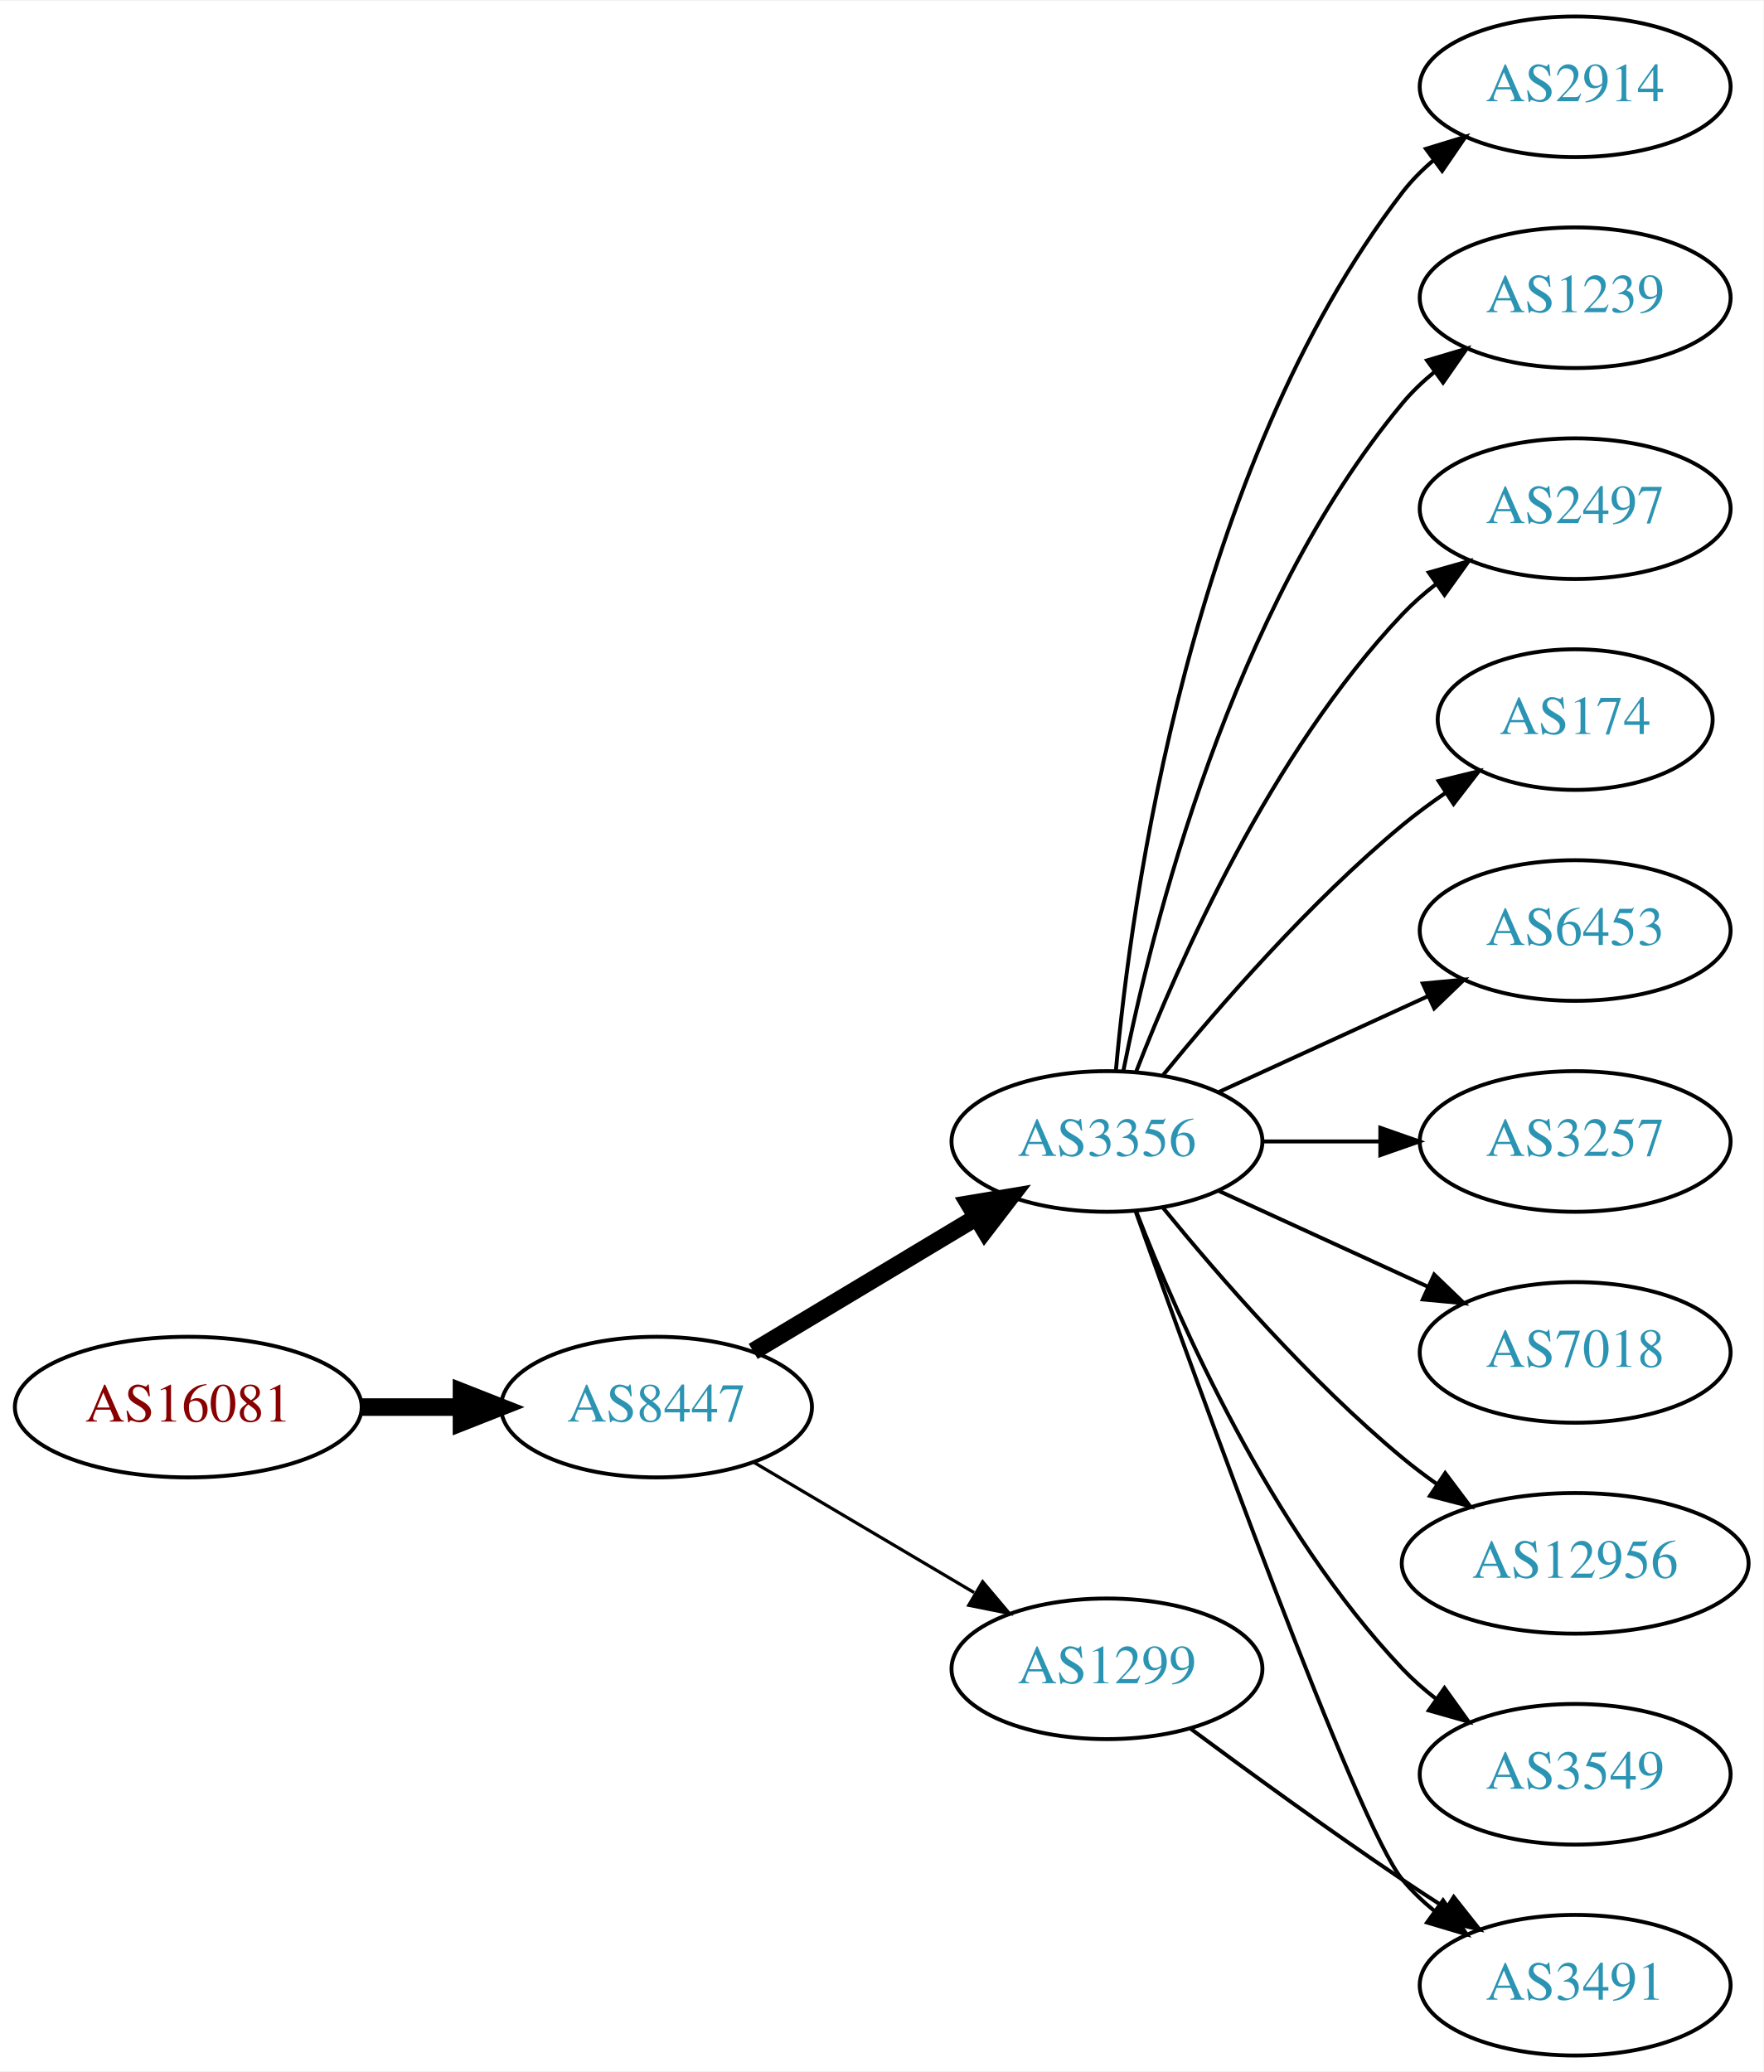
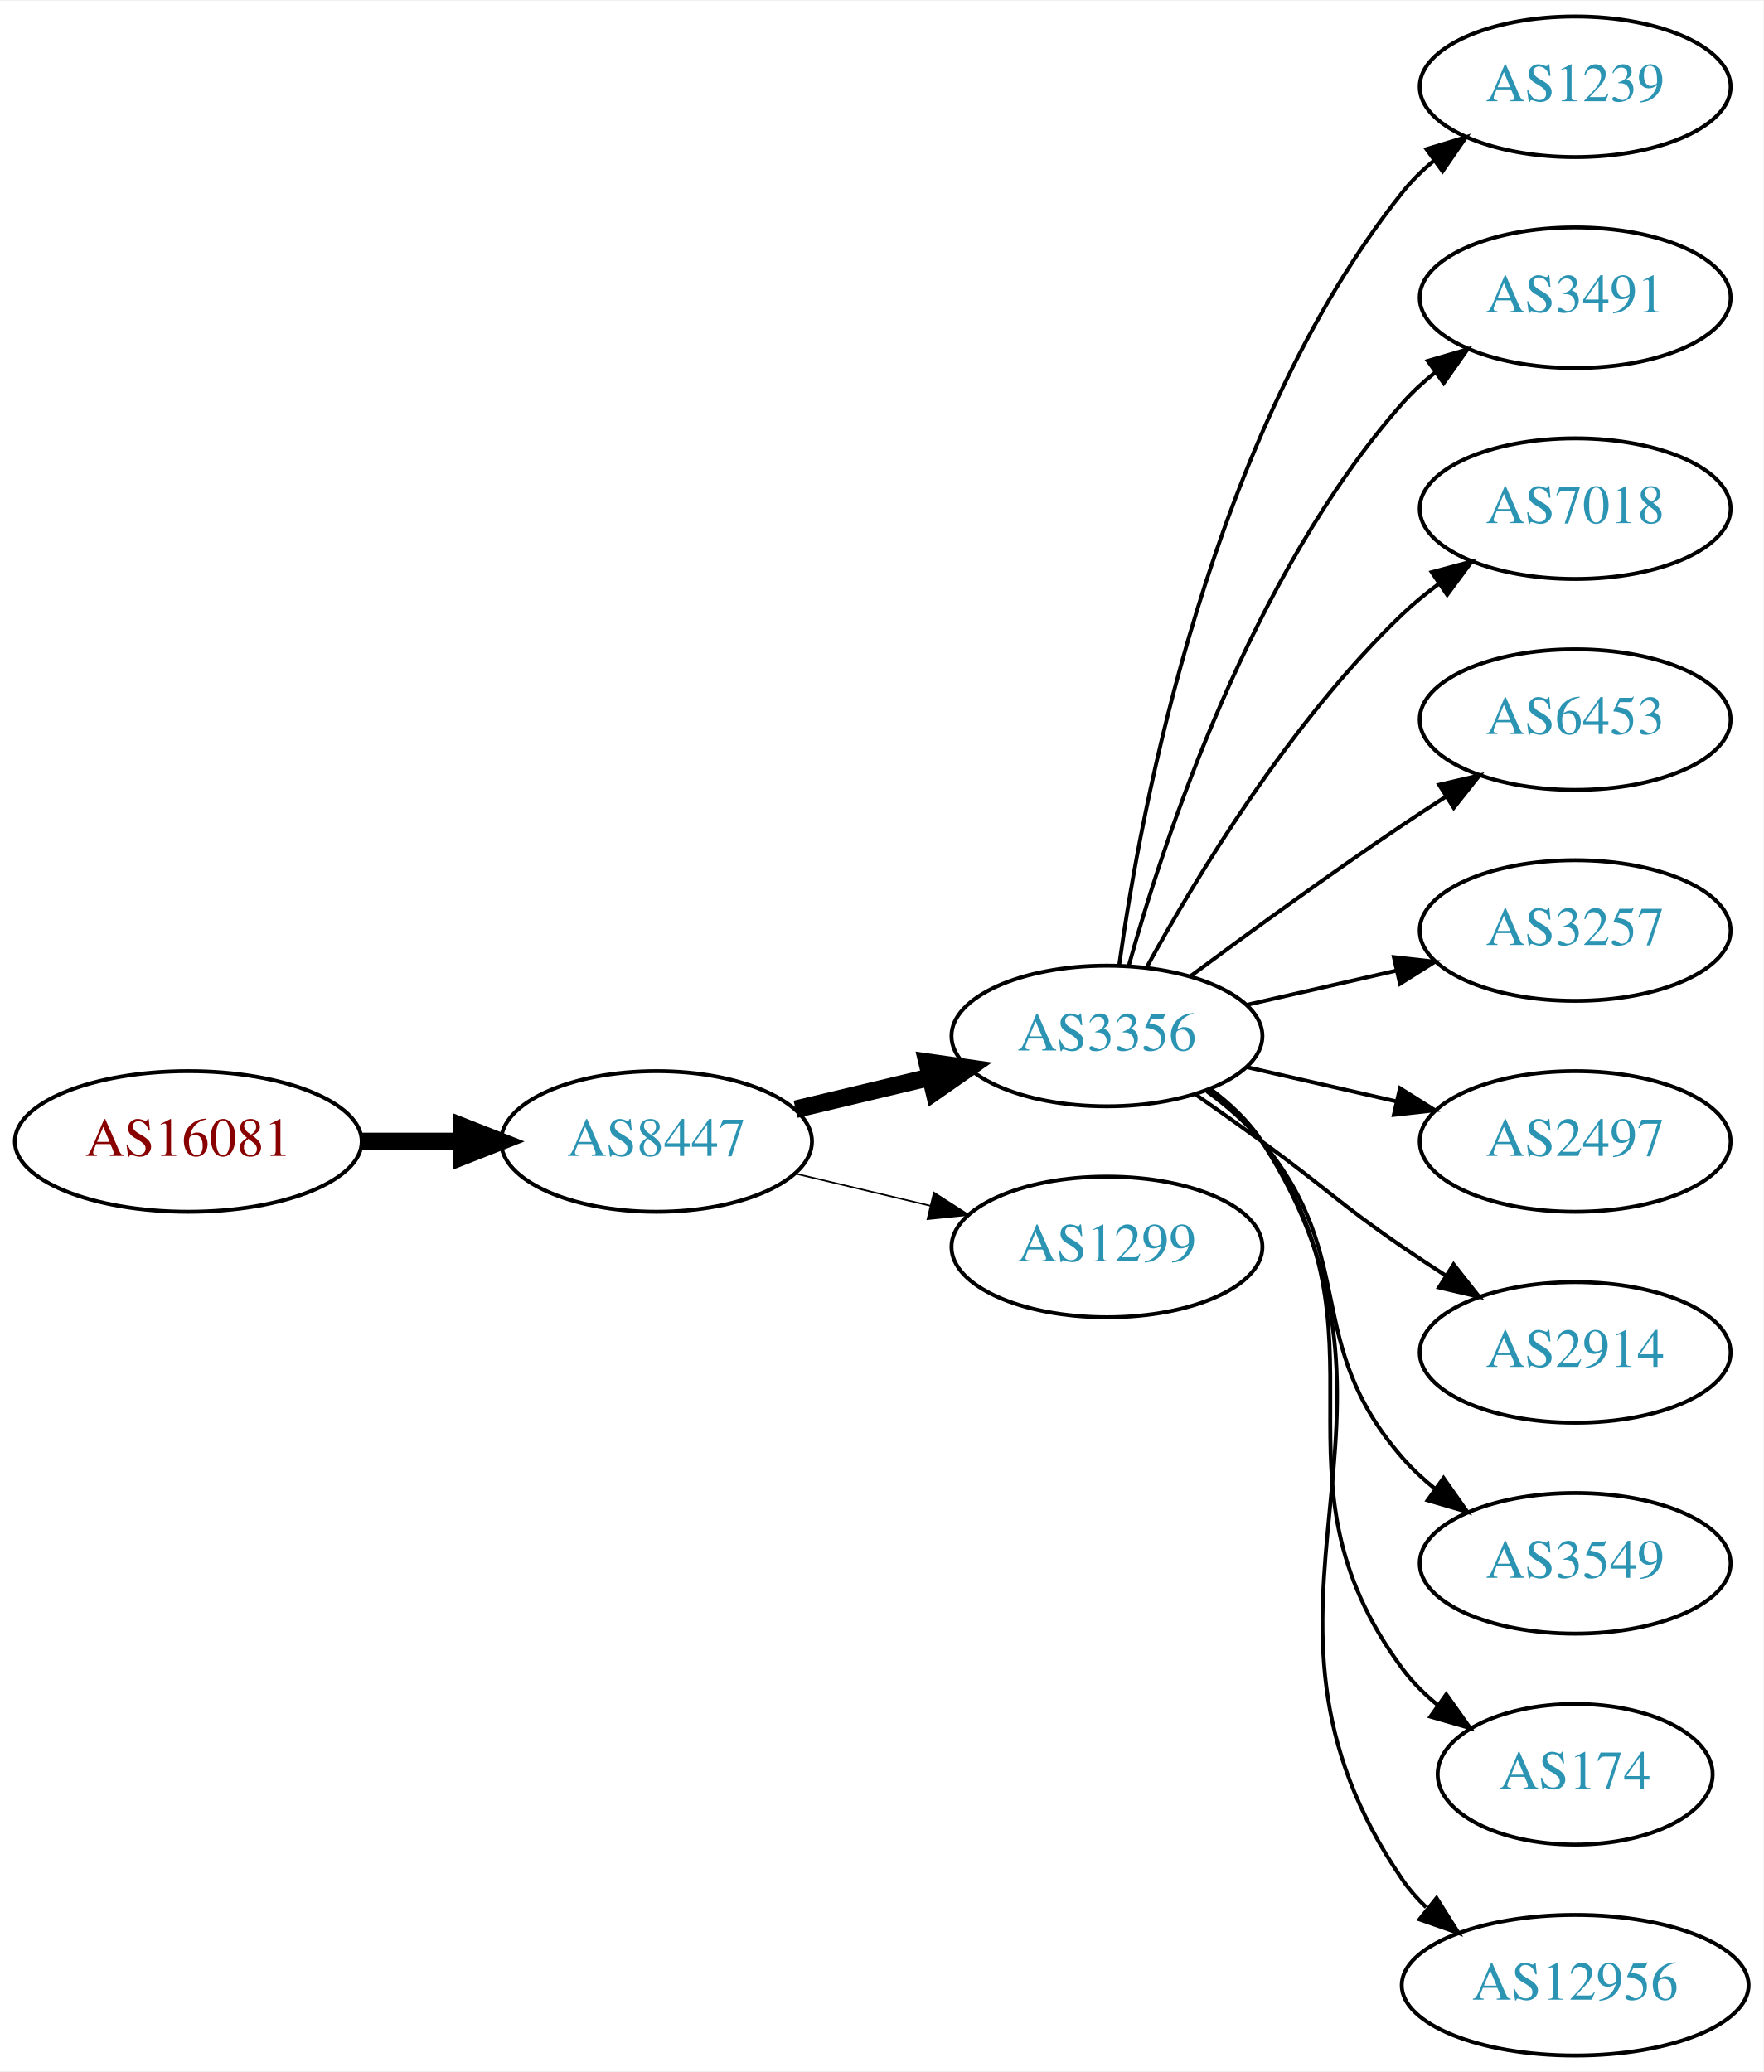
<svg xmlns="http://www.w3.org/2000/svg" xmlns:xlink="http://www.w3.org/1999/xlink" width="451pt" height="530pt" viewBox="0.00 0.00 451.37 530.00">
  <g id="graph0" class="graph" transform="scale(1 1) rotate(0) translate(4 526)">
    <polygon fill="white" stroke="none" points="-4,4 -4,-526 447.37,-526 447.37,4 -4,4" />
    <g id="node1" class="node">
      <g id="a_node1">
        <a xlink:href="/asn/16081" xlink:title="AS16081 ~ Obere Donaustr. 95 [AT]">
-           <ellipse fill="#ffffff" stroke="black" cx="44.196" cy="-166" rx="44.393" ry="18" />
-           <text text-anchor="middle" x="44.196" y="-162.3" font-family="Times,serif" font-size="14.00" fill="#880000">AS16081</text>
+           <ellipse fill="#ffffff" stroke="black" cx="44.196" cy="-234" rx="44.393" ry="18" />
+           <text text-anchor="middle" x="44.196" y="-230.3" font-family="Times,serif" font-size="14.00" fill="#880000">AS16081</text>
        </a>
      </g>
    </g>
    <g id="node2" class="node">
      <g id="a_node2">
        <a xlink:href="/asn/8447" xlink:title="AS8447 ~ A1 Telekom Austria AG [AT]">
-           <ellipse fill="#ffffff" stroke="black" cx="164.039" cy="-166" rx="39.794" ry="18" />
-           <text text-anchor="middle" x="164.039" y="-162.3" font-family="Times,serif" font-size="14.00" fill="#2c94b3">AS8447</text>
+           <ellipse fill="#ffffff" stroke="black" cx="164.039" cy="-234" rx="39.794" ry="18" />
+           <text text-anchor="middle" x="164.039" y="-230.3" font-family="Times,serif" font-size="14.00" fill="#2c94b3">AS8447</text>
        </a>
      </g>
    </g>
    <g id="edge1" class="edge">
-       <path fill="none" stroke="black" stroke-width="4.5" d="M88.407,-166C96.72,-166 105.482,-166 113.965,-166" />
-       <polygon fill="black" stroke="black" stroke-width="4.5" points="114.123,-169.938 124.123,-166 114.123,-162.063 114.123,-169.938" />
+       <path fill="none" stroke="black" stroke-width="4.5" d="M88.407,-234C96.72,-234 105.482,-234 113.965,-234" />
+       <polygon fill="black" stroke="black" stroke-width="4.5" points="114.123,-237.938 124.123,-234 114.123,-230.063 114.123,-237.938" />
    </g>
    <g id="node3" class="node">
      <g id="a_node3">
-         <a xlink:href="/asn/3356" xlink:title="AS3356 ~ LEVEL3 [US]">
-           <ellipse fill="#ffffff" stroke="black" cx="279.332" cy="-234" rx="39.794" ry="18" />
-           <text text-anchor="middle" x="279.332" y="-230.3" font-family="Times,serif" font-size="14.00" fill="#2c94b3">AS3356</text>
+         <a xlink:href="/asn/3356" xlink:title="AS3356 ~ Level 3 Parent, LLC [US]">
+           <ellipse fill="#ffffff" stroke="black" cx="279.332" cy="-261" rx="39.794" ry="18" />
+           <text text-anchor="middle" x="279.332" y="-257.3" font-family="Times,serif" font-size="14.00" fill="#2c94b3">AS3356</text>
        </a>
      </g>
    </g>
    <g id="edge2" class="edge">
-       <path fill="none" stroke="black" stroke-width="4.5" d="M188.789,-180.255C205.405,-190.229 227.801,-203.671 246.038,-214.617" />
-       <polygon fill="black" stroke="black" stroke-width="4.5" points="244.012,-217.993 254.613,-219.764 248.065,-211.241 244.012,-217.993" />
+       <path fill="none" stroke="black" stroke-width="4.5" d="M199.646,-242.248C210.517,-244.838 222.671,-247.735 234.114,-250.462" />
+       <polygon fill="black" stroke="black" stroke-width="4.5" points="233.296,-254.315 243.936,-252.803 235.122,-246.654 233.296,-254.315" />
    </g>
    <g id="node4" class="node">
      <g id="a_node4">
        <a xlink:href="/asn/1299" xlink:title="AS1299 ~ Telia Carrier [EU]">
-           <ellipse fill="#ffffff" stroke="black" cx="279.332" cy="-99" rx="39.794" ry="18" />
-           <text text-anchor="middle" x="279.332" y="-95.3" font-family="Times,serif" font-size="14.00" fill="#2c94b3">AS1299</text>
+           <ellipse fill="#ffffff" stroke="black" cx="279.332" cy="-207" rx="39.794" ry="18" />
+           <text text-anchor="middle" x="279.332" y="-203.3" font-family="Times,serif" font-size="14.00" fill="#2c94b3">AS1299</text>
        </a>
      </g>
    </g>
    <g id="edge3" class="edge">
-       <path fill="none" stroke="black" stroke-width="0.818" d="M189.065,-151.791C205.437,-142.109 227.325,-129.165 245.329,-118.518" />
-       <polygon fill="black" stroke="black" stroke-width="0.818" points="247.514,-121.292 254.34,-113.188 243.951,-115.266 247.514,-121.292" />
+       <path fill="none" stroke="black" stroke-width="0.409" d="M199.646,-225.752C210.517,-223.162 222.671,-220.265 234.114,-217.538" />
+       <polygon fill="black" stroke="black" stroke-width="0.409" points="235.02,-220.92 243.936,-215.197 233.397,-214.111 235.02,-220.92" />
    </g>
    <g id="node5" class="node">
      <g id="a_node5">
-         <a xlink:href="/asn/2914" xlink:title="AS2914 ~ NTT America, Inc. [US]">
+         <a xlink:href="/asn/1239" xlink:title="AS1239 ~ Sprint [US]">
          <ellipse fill="#ffffff" stroke="black" cx="399.174" cy="-504" rx="39.794" ry="18" />
-           <text text-anchor="middle" x="399.174" y="-500.3" font-family="Times,serif" font-size="14.00" fill="#2c94b3">AS2914</text>
+           <text text-anchor="middle" x="399.174" y="-500.3" font-family="Times,serif" font-size="14.00" fill="#2c94b3">AS1239</text>
        </a>
      </g>
    </g>
    <g id="edge4" class="edge">
-       <path fill="none" stroke="black" d="M281.616,-252.117C285.514,-295.332 300.531,-406.131 354.978,-477 357.268,-479.981 359.988,-482.716 362.932,-485.205" />
-       <polygon fill="black" stroke="black" points="360.979,-488.113 371.109,-491.218 365.126,-482.473 360.979,-488.113" />
+       <path fill="none" stroke="black" d="M282.471,-279.17C287.971,-318.974 305.797,-415.233 354.978,-477 357.319,-479.94 360.074,-482.649 363.04,-485.121" />
+       <polygon fill="black" stroke="black" points="361.105,-488.042 371.246,-491.11 365.232,-482.388 361.105,-488.042" />
    </g>
    <g id="node6" class="node">
      <g id="a_node6">
-         <a xlink:href="/asn/1239" xlink:title="AS1239 ~ Sprint [US]">
+         <a xlink:href="/asn/3491" xlink:title="AS3491 ~ PCCW Global, Inc. [US]">
          <ellipse fill="#ffffff" stroke="black" cx="399.174" cy="-450" rx="39.794" ry="18" />
-           <text text-anchor="middle" x="399.174" y="-446.3" font-family="Times,serif" font-size="14.00" fill="#2c94b3">AS1239</text>
+           <text text-anchor="middle" x="399.174" y="-446.3" font-family="Times,serif" font-size="14.00" fill="#2c94b3">AS3491</text>
        </a>
      </g>
    </g>
    <g id="edge5" class="edge">
-       <path fill="none" stroke="black" d="M283.53,-252.073C290.694,-288.141 310.968,-370.125 354.978,-423 357.383,-425.889 360.179,-428.563 363.172,-431.013" />
-       <polygon fill="black" stroke="black" points="361.26,-433.95 371.415,-436.973 365.361,-428.277 361.26,-433.95" />
+       <path fill="none" stroke="black" d="M284.904,-278.946C293.81,-310.995 316.094,-378.842 354.978,-423 357.462,-425.821 360.312,-428.449 363.337,-430.871" />
+       <polygon fill="black" stroke="black" points="361.455,-433.828 371.627,-436.791 365.523,-428.131 361.455,-433.828" />
    </g>
    <g id="node7" class="node">
      <g id="a_node7">
-         <a xlink:href="/asn/2497" xlink:title="AS2497 ~ Internet Initiative Japan Inc. [JP]">
+         <a xlink:href="/asn/7018" xlink:title="AS7018 ~ AT&amp;T Services, Inc. [US]">
          <ellipse fill="#ffffff" stroke="black" cx="399.174" cy="-396" rx="39.794" ry="18" />
-           <text text-anchor="middle" x="399.174" y="-392.3" font-family="Times,serif" font-size="14.00" fill="#2c94b3">AS2497</text>
+           <text text-anchor="middle" x="399.174" y="-392.3" font-family="Times,serif" font-size="14.00" fill="#2c94b3">AS7018</text>
        </a>
      </g>
    </g>
    <g id="edge6" class="edge">
-       <path fill="none" stroke="black" d="M286.855,-251.994C297.605,-279.728 321.262,-333.429 354.978,-369 357.564,-371.728 360.481,-374.294 363.55,-376.677" />
-       <polygon fill="black" stroke="black" points="361.704,-379.658 371.898,-382.543 365.728,-373.93 361.704,-379.658" />
+       <path fill="none" stroke="black" d="M289.573,-278.713C302.118,-301.561 326.295,-341.611 354.978,-369 357.846,-371.739 361.035,-374.347 364.344,-376.785" />
+       <polygon fill="black" stroke="black" points="362.468,-379.742 372.704,-382.477 366.407,-373.956 362.468,-379.742" />
    </g>
    <g id="node8" class="node">
      <g id="a_node8">
-         <a xlink:href="/asn/174" xlink:title="AS174 ~ Cogent Communications [US]">
-           <ellipse fill="#ffffff" stroke="black" cx="399.174" cy="-342" rx="35.194" ry="18" />
-           <text text-anchor="middle" x="399.174" y="-338.3" font-family="Times,serif" font-size="14.00" fill="#2c94b3">AS174</text>
+         <a xlink:href="/asn/6453" xlink:title="AS6453 ~ TATA COMMUNICATIONS (AMERICA) INC [US]">
+           <ellipse fill="#ffffff" stroke="black" cx="399.174" cy="-342" rx="39.794" ry="18" />
+           <text text-anchor="middle" x="399.174" y="-338.3" font-family="Times,serif" font-size="14.00" fill="#2c94b3">AS6453</text>
        </a>
      </g>
    </g>
    <g id="edge7" class="edge">
-       <path fill="none" stroke="black" d="M293.751,-251.065C307.865,-268.375 331.28,-295.345 354.978,-315 358.441,-317.872 362.234,-320.669 366.088,-323.308" />
-       <polygon fill="black" stroke="black" points="364.231,-326.275 374.521,-328.797 368.05,-320.408 364.231,-326.275" />
+       <path fill="none" stroke="black" d="M300.662,-276.277C315.524,-287.304 336.269,-302.407 354.978,-315 358.527,-317.389 362.277,-319.839 366.026,-322.242" />
+       <polygon fill="black" stroke="black" points="364.352,-325.325 374.674,-327.712 368.094,-319.409 364.352,-325.325" />
    </g>
    <g id="node9" class="node">
      <g id="a_node9">
-         <a xlink:href="/asn/6453" xlink:title="AS6453 ~ TATA COMMUNICATIONS (AMERICA) INC [US]">
+         <a xlink:href="/asn/3257" xlink:title="AS3257 ~ GTT [DE]">
          <ellipse fill="#ffffff" stroke="black" cx="399.174" cy="-288" rx="39.794" ry="18" />
-           <text text-anchor="middle" x="399.174" y="-284.3" font-family="Times,serif" font-size="14.00" fill="#2c94b3">AS6453</text>
+           <text text-anchor="middle" x="399.174" y="-284.3" font-family="Times,serif" font-size="14.00" fill="#2c94b3">AS3257</text>
        </a>
      </g>
    </g>
    <g id="edge8" class="edge">
-       <path fill="none" stroke="black" d="M307.96,-246.661C323.917,-253.973 344.188,-263.261 361.471,-271.181" />
-       <polygon fill="black" stroke="black" points="360.169,-274.435 370.718,-275.419 363.085,-268.071 360.169,-274.435" />
+       <path fill="none" stroke="black" d="M315.051,-268.955C327.051,-271.704 340.672,-274.825 353.364,-277.733" />
+       <polygon fill="black" stroke="black" points="352.767,-281.187 363.296,-280.009 354.33,-274.364 352.767,-281.187" />
    </g>
    <g id="node10" class="node">
      <g id="a_node10">
-         <a xlink:href="/asn/3257" xlink:title="AS3257 ~ GTT [DE]">
+         <a xlink:href="/asn/2497" xlink:title="AS2497 ~ Internet Initiative Japan Inc. [JP]">
          <ellipse fill="#ffffff" stroke="black" cx="399.174" cy="-234" rx="39.794" ry="18" />
-           <text text-anchor="middle" x="399.174" y="-230.3" font-family="Times,serif" font-size="14.00" fill="#2c94b3">AS3257</text>
+           <text text-anchor="middle" x="399.174" y="-230.3" font-family="Times,serif" font-size="14.00" fill="#2c94b3">AS2497</text>
        </a>
      </g>
    </g>
    <g id="edge9" class="edge">
-       <path fill="none" stroke="black" d="M319.244,-234C328.798,-234 339.147,-234 349.11,-234" />
-       <polygon fill="black" stroke="black" points="349.302,-237.5 359.302,-234 349.302,-230.5 349.302,-237.5" />
+       <path fill="none" stroke="black" d="M315.051,-253.045C327.051,-250.296 340.672,-247.175 353.364,-244.267" />
+       <polygon fill="black" stroke="black" points="354.33,-247.636 363.296,-241.991 352.767,-240.813 354.33,-247.636" />
    </g>
    <g id="node11" class="node">
      <g id="a_node11">
-         <a xlink:href="/asn/7018" xlink:title="AS7018 ~ AT&amp;T Services, Inc. [US]">
+         <a xlink:href="/asn/2914" xlink:title="AS2914 ~ NTT America, Inc. [US]">
          <ellipse fill="#ffffff" stroke="black" cx="399.174" cy="-180" rx="39.794" ry="18" />
-           <text text-anchor="middle" x="399.174" y="-176.3" font-family="Times,serif" font-size="14.00" fill="#2c94b3">AS7018</text>
+           <text text-anchor="middle" x="399.174" y="-176.3" font-family="Times,serif" font-size="14.00" fill="#2c94b3">AS2914</text>
        </a>
      </g>
    </g>
    <g id="edge10" class="edge">
-       <path fill="none" stroke="black" d="M307.96,-221.339C323.917,-214.027 344.188,-204.739 361.471,-196.819" />
-       <polygon fill="black" stroke="black" points="363.085,-199.929 370.718,-192.581 360.169,-193.565 363.085,-199.929" />
+       <path fill="none" stroke="black" d="M302.089,-245.991C307.623,-242.121 313.542,-237.936 318.978,-234 335.178,-222.271 338.483,-218.311 354.978,-207 358.506,-204.581 362.244,-202.111 365.985,-199.698" />
+       <polygon fill="black" stroke="black" points="368.057,-202.528 374.626,-194.216 364.307,-196.618 368.057,-202.528" />
    </g>
    <g id="node12" class="node">
      <g id="a_node12">
-         <a xlink:href="/asn/12956" xlink:title="AS12956 ~ TELXIUS [ES]">
-           <ellipse fill="#ffffff" stroke="black" cx="399.174" cy="-126" rx="44.393" ry="18" />
-           <text text-anchor="middle" x="399.174" y="-122.3" font-family="Times,serif" font-size="14.00" fill="#2c94b3">AS12956</text>
+         <a xlink:href="/asn/3549" xlink:title="AS3549 ~ Level 3 Parent, LLC [US]">
+           <ellipse fill="#ffffff" stroke="black" cx="399.174" cy="-126" rx="39.794" ry="18" />
+           <text text-anchor="middle" x="399.174" y="-122.3" font-family="Times,serif" font-size="14.00" fill="#2c94b3">AS3549</text>
        </a>
      </g>
    </g>
    <g id="edge11" class="edge">
-       <path fill="none" stroke="black" d="M293.751,-216.935C307.865,-199.625 331.28,-172.655 354.978,-153 357.716,-150.729 360.659,-148.506 363.677,-146.37" />
-       <polygon fill="black" stroke="black" points="365.903,-149.092 372.266,-140.621 362.009,-143.275 365.903,-149.092" />
+       <path fill="none" stroke="black" d="M304.912,-246.844C310.007,-243.128 315.02,-238.799 318.978,-234 344.043,-203.606 329.144,-182.742 354.978,-153 357.443,-150.162 360.28,-147.523 363.297,-145.094" />
+       <polygon fill="black" stroke="black" points="365.484,-147.833 371.575,-139.164 361.408,-142.142 365.484,-147.833" />
    </g>
    <g id="node13" class="node">
      <g id="a_node13">
-         <a xlink:href="/asn/3491" xlink:title="AS3491 ~ PCCW Global, Inc. [US]">
-           <ellipse fill="#ffffff" stroke="black" cx="399.174" cy="-18" rx="39.794" ry="18" />
-           <text text-anchor="middle" x="399.174" y="-14.3" font-family="Times,serif" font-size="14.00" fill="#2c94b3">AS3491</text>
+         <a xlink:href="/asn/174" xlink:title="AS174 ~ Cogent Communications [US]">
+           <ellipse fill="#ffffff" stroke="black" cx="399.174" cy="-72" rx="35.194" ry="18" />
+           <text text-anchor="middle" x="399.174" y="-68.3" font-family="Times,serif" font-size="14.00" fill="#2c94b3">AS174</text>
        </a>
      </g>
    </g>
    <g id="edge12" class="edge">
-       <path fill="none" stroke="black" d="M286.662,-216.14C302.502,-171.733 343.411,-58.897 354.978,-45 357.383,-42.111 360.179,-39.437 363.172,-36.987" />
-       <polygon fill="black" stroke="black" points="365.361,-39.722 371.415,-31.027 361.26,-34.05 365.361,-39.722" />
+       <path fill="none" stroke="black" d="M305.491,-247.284C310.555,-243.545 315.411,-239.096 318.978,-234 354.592,-183.131 318.075,-148.941 354.978,-99 357.521,-95.559 360.645,-92.455 364.04,-89.682" />
+       <polygon fill="black" stroke="black" points="366.178,-92.456 372.307,-83.814 362.127,-86.748 366.178,-92.456" />
    </g>
    <g id="node14" class="node">
      <g id="a_node14">
-         <a xlink:href="/asn/3549" xlink:title="AS3549 ~ Level 3 Parent, LLC [US]">
-           <ellipse fill="#ffffff" stroke="black" cx="399.174" cy="-72" rx="39.794" ry="18" />
-           <text text-anchor="middle" x="399.174" y="-68.3" font-family="Times,serif" font-size="14.00" fill="#2c94b3">AS3549</text>
+         <a xlink:href="/asn/12956" xlink:title="AS12956 ~ TELXIUS [ES]">
+           <ellipse fill="#ffffff" stroke="black" cx="399.174" cy="-18" rx="44.393" ry="18" />
+           <text text-anchor="middle" x="399.174" y="-14.3" font-family="Times,serif" font-size="14.00" fill="#2c94b3">AS12956</text>
        </a>
      </g>
    </g>
    <g id="edge13" class="edge">
-       <path fill="none" stroke="black" d="M286.855,-216.006C297.605,-188.272 321.262,-134.571 354.978,-99 357.564,-96.272 360.481,-93.706 363.55,-91.323" />
-       <polygon fill="black" stroke="black" points="365.728,-94.07 371.898,-85.457 361.704,-88.342 365.728,-94.07" />
-     </g>
-     <g id="edge14" class="edge">
-       <path fill="none" stroke="black" d="M300.662,-83.723C315.524,-72.696 336.269,-57.593 354.978,-45 358.527,-42.611 362.277,-40.161 366.026,-37.758" />
-       <polygon fill="black" stroke="black" points="368.094,-40.591 374.674,-32.288 364.352,-34.675 368.094,-40.591" />
+       <path fill="none" stroke="black" d="M305.768,-247.47C310.818,-243.722 315.597,-239.221 318.978,-234 365.453,-162.222 306.682,-115.566 354.978,-45 356.711,-42.468 358.767,-40.127 361.027,-37.971" />
+       <polygon fill="black" stroke="black" points="363.693,-40.322 369.324,-31.347 359.325,-34.851 363.693,-40.322" />
    </g>
  </g>
</svg>
